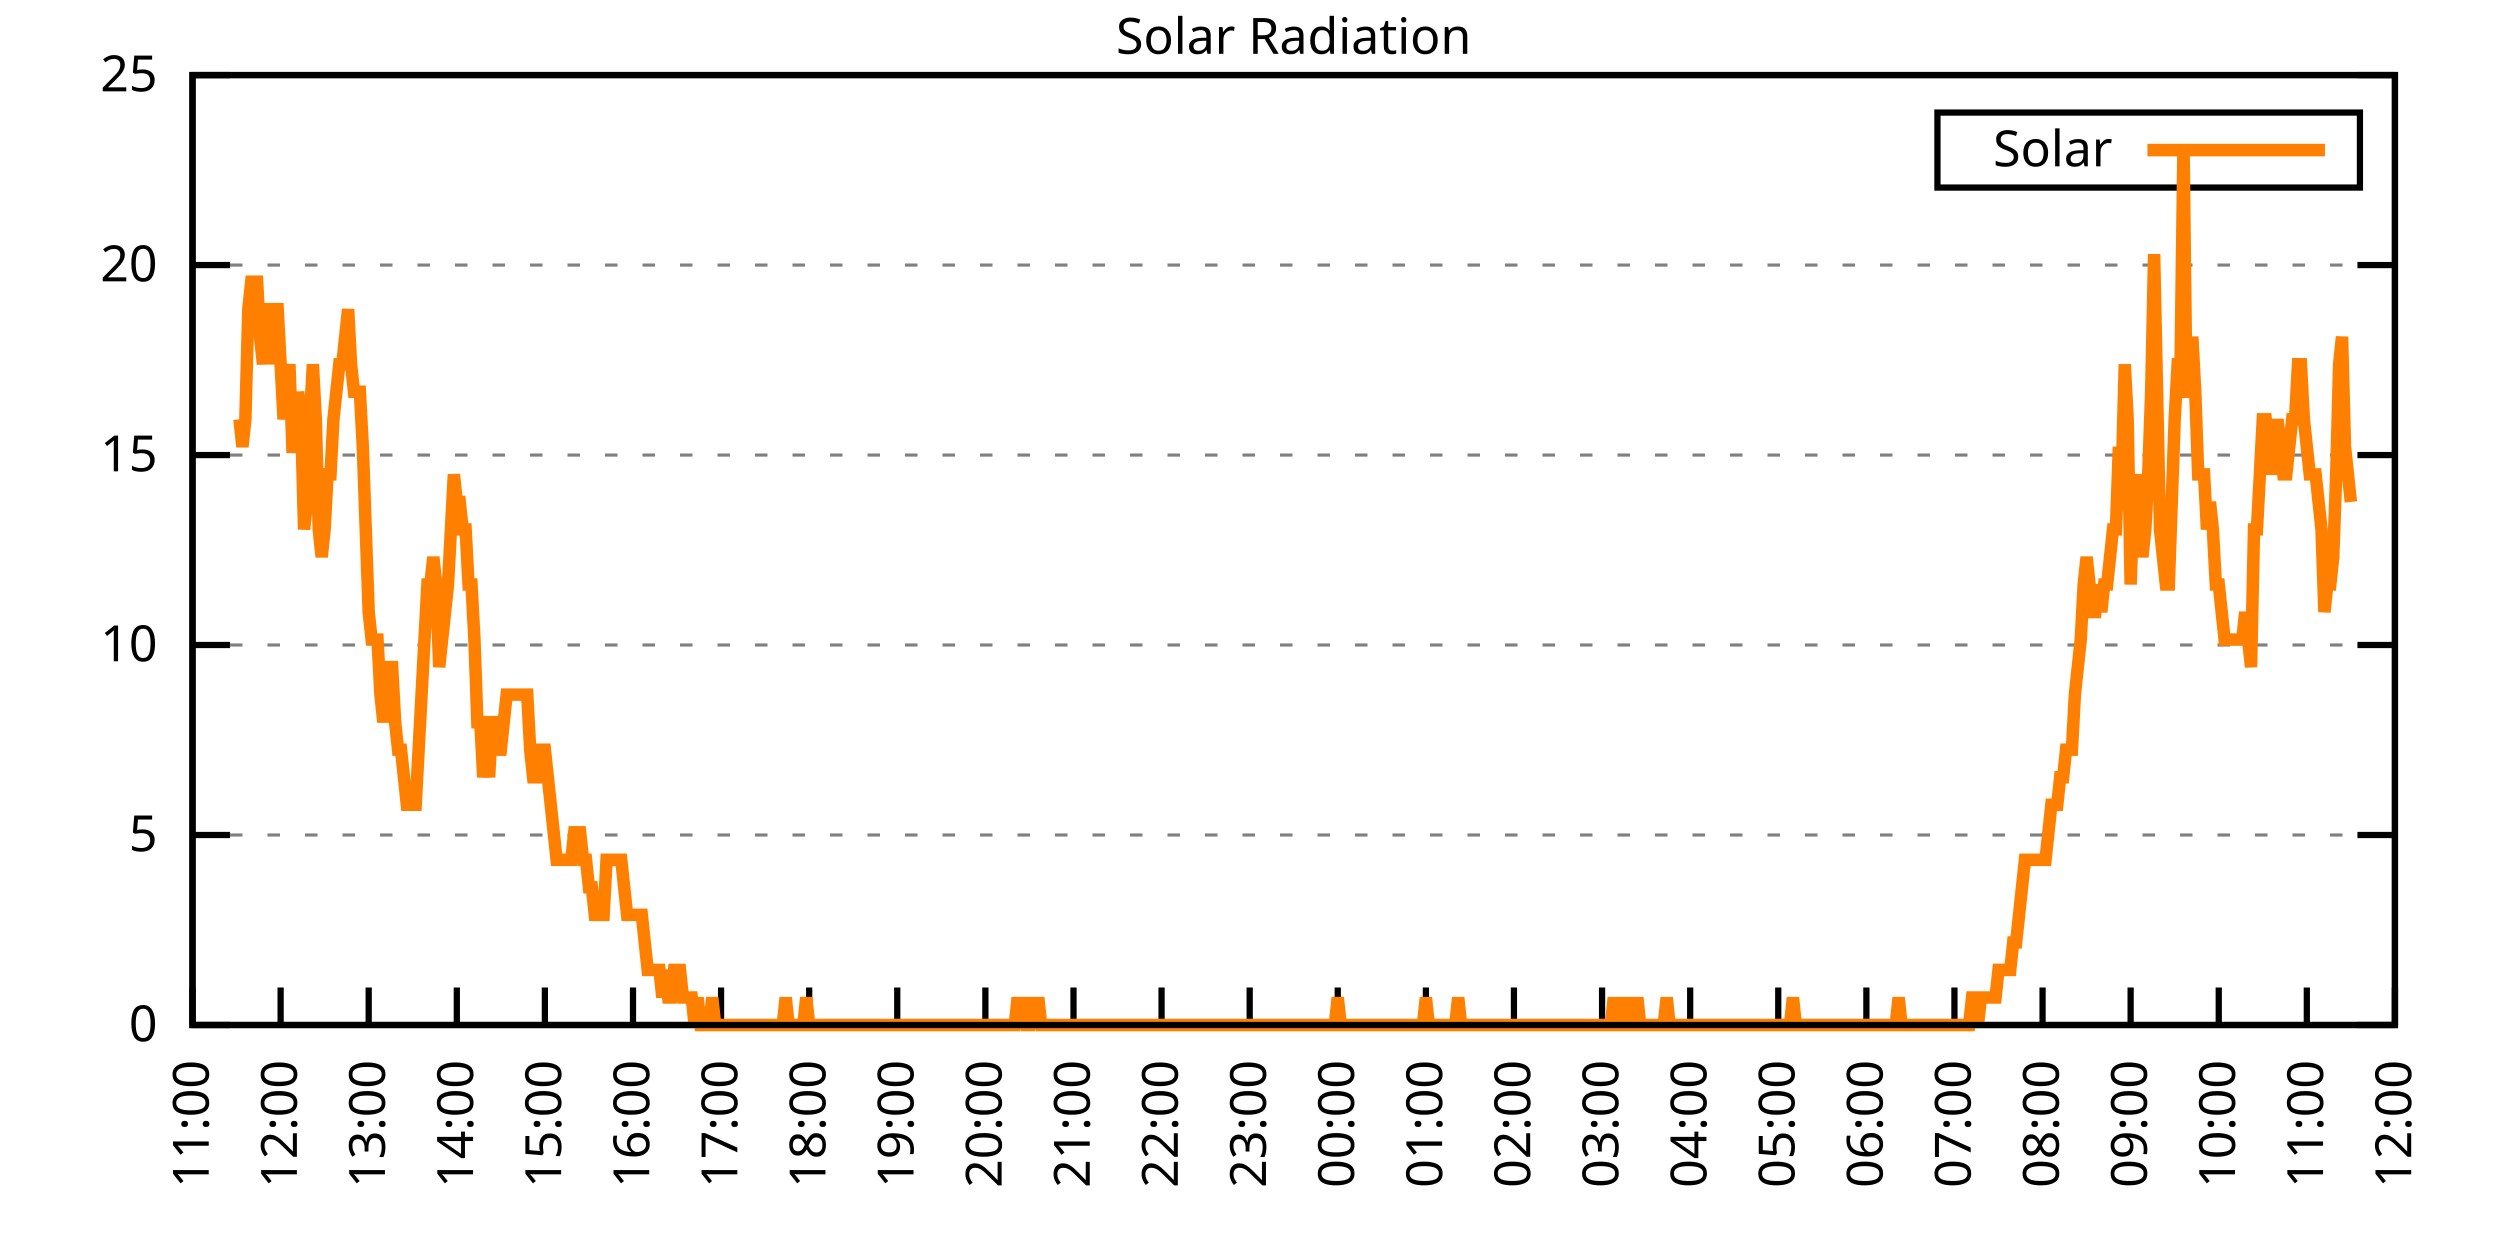
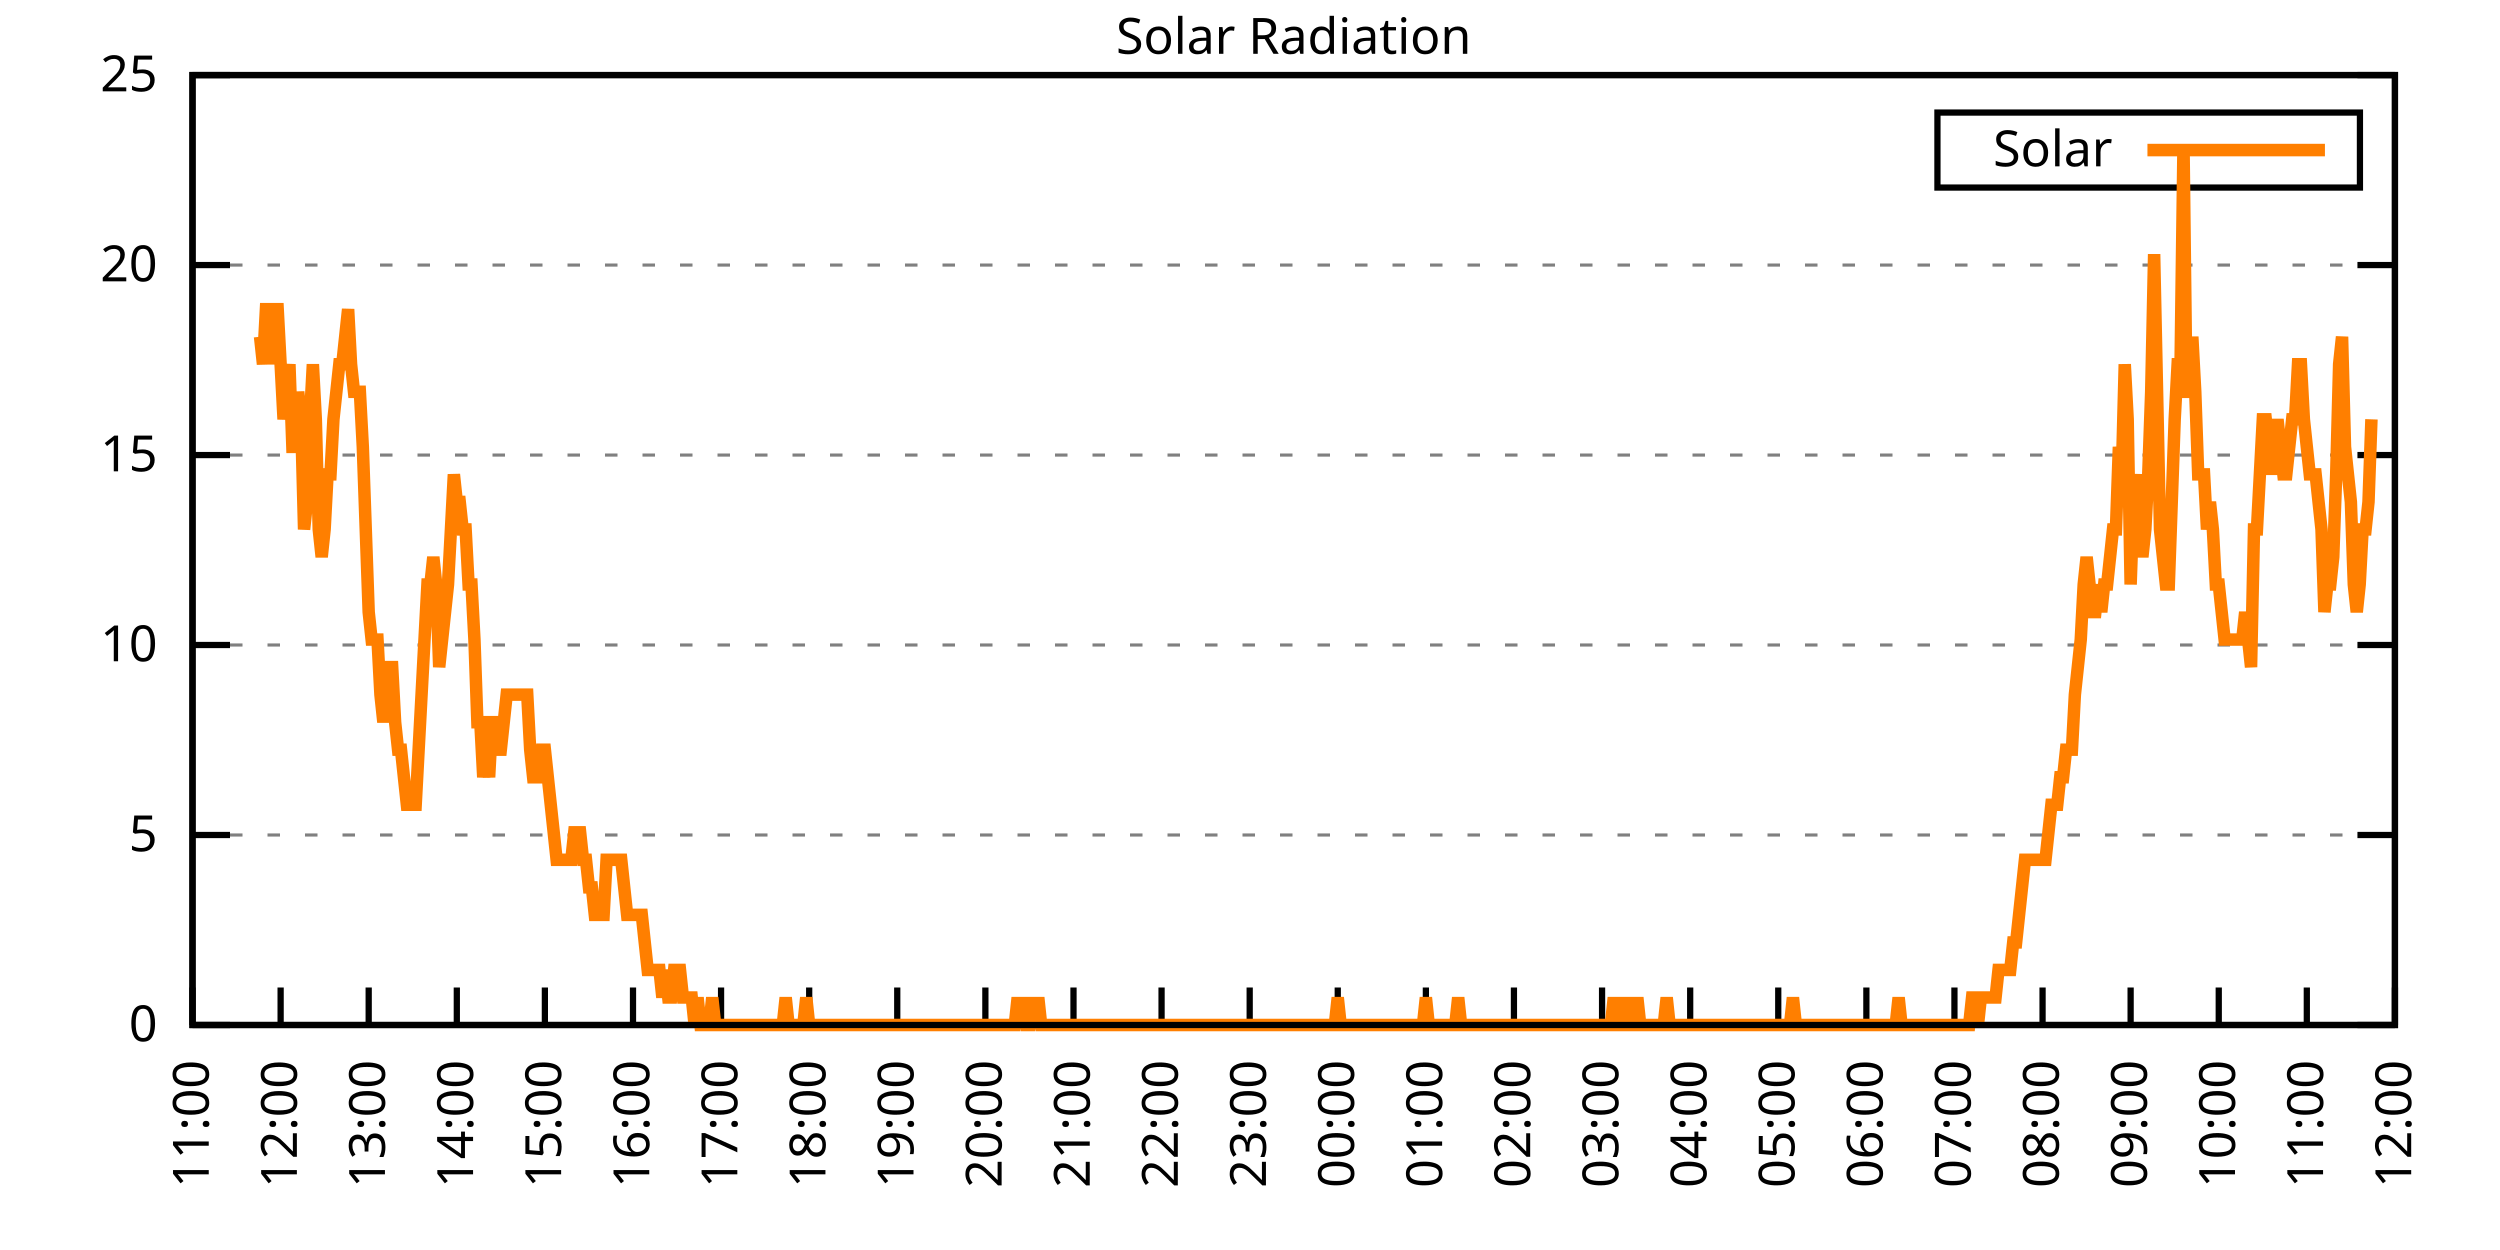
<svg xmlns="http://www.w3.org/2000/svg" xmlns:xlink="http://www.w3.org/1999/xlink" width="400" height="200" viewBox="0 0 400 200">
  <g id="gnuplot_canvas">
    <rect x="0" y="0" width="400" height="200" fill="none" />
    <defs>
      <circle id="gpDot" r="0.5" stroke-width="0.5" stroke="currentColor" />
      <path id="gpPt0" stroke-width="0.333" stroke="currentColor" d="M-1,0 h2 M0,-1 v2" />
      <path id="gpPt1" stroke-width="0.333" stroke="currentColor" d="M-1,-1 L1,1 M1,-1 L-1,1" />
      <path id="gpPt2" stroke-width="0.333" stroke="currentColor" d="M-1,0 L1,0 M0,-1 L0,1 M-1,-1 L1,1 M-1,1 L1,-1" />
      <rect id="gpPt3" stroke-width="0.333" stroke="currentColor" x="-1" y="-1" width="2" height="2" />
      <rect id="gpPt4" stroke-width="0.333" stroke="currentColor" fill="currentColor" x="-1" y="-1" width="2" height="2" />
      <circle id="gpPt5" stroke-width="0.333" stroke="currentColor" cx="0" cy="0" r="1" />
      <use xlink:href="#gpPt5" id="gpPt6" fill="currentColor" stroke="none" />
      <path id="gpPt7" stroke-width="0.333" stroke="currentColor" d="M0,-1.33 L-1.33,0.67 L1.33,0.67 z" />
      <use xlink:href="#gpPt7" id="gpPt8" fill="currentColor" stroke="none" />
      <use xlink:href="#gpPt7" id="gpPt9" stroke="currentColor" transform="rotate(180)" />
      <use xlink:href="#gpPt9" id="gpPt10" fill="currentColor" stroke="none" />
      <use xlink:href="#gpPt3" id="gpPt11" stroke="currentColor" transform="rotate(45)" />
      <use xlink:href="#gpPt11" id="gpPt12" fill="currentColor" stroke="none" />
      <path id="gpPt13" stroke-width="0.333" stroke="currentColor" d="M0,1.330 L1.265,0.411 L0.782,-1.067 L-0.782,-1.076 L-1.265,0.411 z" />
      <use xlink:href="#gpPt13" id="gpPt14" fill="currentColor" stroke="none" />
      <filter id="textbox" filterUnits="objectBoundingBox" x="0" y="0" height="1" width="1">
        <feFlood flood-color="white" flood-opacity="1" result="bgnd" />
        <feComposite in="SourceGraphic" in2="bgnd" operator="atop" />
      </filter>
      <filter id="greybox" filterUnits="objectBoundingBox" x="0" y="0" height="1" width="1">
        <feFlood flood-color="lightgrey" flood-opacity="1" result="grey" />
        <feComposite in="SourceGraphic" in2="grey" operator="atop" />
      </filter>
    </defs>
    <g fill="none" color="white" stroke="currentColor" stroke-width="1.00" stroke-linecap="butt" stroke-linejoin="miter">
</g>
    <g fill="none" color="black" stroke="currentColor" stroke-width="1.00" stroke-linecap="butt" stroke-linejoin="miter">
      <g stroke="none" shape-rendering="crispEdges">
        <polygon fill="rgb(255, 255, 255)" points="30.80,164.00 383.18,164.00 383.18,12.02 30.80,12.02 " />
      </g>
    </g>
    <g fill="none" color="black" stroke="currentColor" stroke-width="1.00" stroke-linecap="butt" stroke-linejoin="miter">
</g>
    <g fill="none" color="black" stroke="black" stroke-width="0.50" stroke-linecap="butt" stroke-linejoin="miter">
</g>
    <g fill="none" color="gray" stroke="currentColor" stroke-width="0.50" stroke-linecap="butt" stroke-linejoin="miter">
      <path stroke="gray" stroke-dasharray="2,4" class="gridline" d="M30.80,164.00 L383.19,164.00  " />
    </g>
    <g fill="none" color="gray" stroke="gray" stroke-width="1.00" stroke-linecap="butt" stroke-linejoin="miter">
</g>
    <g fill="none" color="black" stroke="currentColor" stroke-width="1.00" stroke-linecap="butt" stroke-linejoin="miter">
      <path stroke="black" d="M30.80,164.00 L36.80,164.00 M383.19,164.00 L377.19,164.00  " />
      <g transform="translate(25.20,166.60)" stroke="none" fill="black" font-family="Sans" font-size="8.00" text-anchor="end">
        <text>
          <tspan font-family="Sans"> 0</tspan>
        </text>
      </g>
    </g>
    <g fill="none" color="black" stroke="currentColor" stroke-width="1.00" stroke-linecap="butt" stroke-linejoin="miter">
</g>
    <g fill="none" color="black" stroke="black" stroke-width="0.50" stroke-linecap="butt" stroke-linejoin="miter">
</g>
    <g fill="none" color="gray" stroke="currentColor" stroke-width="0.50" stroke-linecap="butt" stroke-linejoin="miter">
      <path stroke="gray" stroke-dasharray="2,4" class="gridline" d="M30.80,133.60 L383.19,133.60  " />
    </g>
    <g fill="none" color="gray" stroke="gray" stroke-width="1.00" stroke-linecap="butt" stroke-linejoin="miter">
</g>
    <g fill="none" color="black" stroke="currentColor" stroke-width="1.00" stroke-linecap="butt" stroke-linejoin="miter">
      <path stroke="black" d="M30.80,133.60 L36.80,133.60 M383.19,133.60 L377.19,133.60  " />
      <g transform="translate(25.20,136.20)" stroke="none" fill="black" font-family="Sans" font-size="8.00" text-anchor="end">
        <text>
          <tspan font-family="Sans"> 5</tspan>
        </text>
      </g>
    </g>
    <g fill="none" color="black" stroke="currentColor" stroke-width="1.00" stroke-linecap="butt" stroke-linejoin="miter">
</g>
    <g fill="none" color="black" stroke="black" stroke-width="0.50" stroke-linecap="butt" stroke-linejoin="miter">
</g>
    <g fill="none" color="gray" stroke="currentColor" stroke-width="0.50" stroke-linecap="butt" stroke-linejoin="miter">
      <path stroke="gray" stroke-dasharray="2,4" class="gridline" d="M30.80,103.20 L383.19,103.20  " />
    </g>
    <g fill="none" color="gray" stroke="gray" stroke-width="1.00" stroke-linecap="butt" stroke-linejoin="miter">
</g>
    <g fill="none" color="black" stroke="currentColor" stroke-width="1.00" stroke-linecap="butt" stroke-linejoin="miter">
      <path stroke="black" d="M30.80,103.20 L36.80,103.20 M383.19,103.20 L377.19,103.20  " />
      <g transform="translate(25.20,105.80)" stroke="none" fill="black" font-family="Sans" font-size="8.00" text-anchor="end">
        <text>
          <tspan font-family="Sans"> 10</tspan>
        </text>
      </g>
    </g>
    <g fill="none" color="black" stroke="currentColor" stroke-width="1.00" stroke-linecap="butt" stroke-linejoin="miter">
</g>
    <g fill="none" color="black" stroke="black" stroke-width="0.50" stroke-linecap="butt" stroke-linejoin="miter">
</g>
    <g fill="none" color="gray" stroke="currentColor" stroke-width="0.50" stroke-linecap="butt" stroke-linejoin="miter">
      <path stroke="gray" stroke-dasharray="2,4" class="gridline" d="M30.80,72.81 L383.19,72.81  " />
    </g>
    <g fill="none" color="gray" stroke="gray" stroke-width="1.00" stroke-linecap="butt" stroke-linejoin="miter">
</g>
    <g fill="none" color="black" stroke="currentColor" stroke-width="1.00" stroke-linecap="butt" stroke-linejoin="miter">
      <path stroke="black" d="M30.80,72.81 L36.80,72.81 M383.19,72.81 L377.19,72.81  " />
      <g transform="translate(25.20,75.41)" stroke="none" fill="black" font-family="Sans" font-size="8.00" text-anchor="end">
        <text>
          <tspan font-family="Sans"> 15</tspan>
        </text>
      </g>
    </g>
    <g fill="none" color="black" stroke="currentColor" stroke-width="1.00" stroke-linecap="butt" stroke-linejoin="miter">
</g>
    <g fill="none" color="black" stroke="black" stroke-width="0.50" stroke-linecap="butt" stroke-linejoin="miter">
</g>
    <g fill="none" color="gray" stroke="currentColor" stroke-width="0.50" stroke-linecap="butt" stroke-linejoin="miter">
      <path stroke="gray" stroke-dasharray="2,4" class="gridline" d="M30.80,42.41 L383.19,42.41  " />
    </g>
    <g fill="none" color="gray" stroke="gray" stroke-width="1.00" stroke-linecap="butt" stroke-linejoin="miter">
</g>
    <g fill="none" color="black" stroke="currentColor" stroke-width="1.00" stroke-linecap="butt" stroke-linejoin="miter">
      <path stroke="black" d="M30.80,42.41 L36.80,42.41 M383.19,42.41 L377.19,42.41  " />
      <g transform="translate(25.20,45.01)" stroke="none" fill="black" font-family="Sans" font-size="8.00" text-anchor="end">
        <text>
          <tspan font-family="Sans"> 20</tspan>
        </text>
      </g>
    </g>
    <g fill="none" color="black" stroke="currentColor" stroke-width="1.00" stroke-linecap="butt" stroke-linejoin="miter">
</g>
    <g fill="none" color="black" stroke="black" stroke-width="0.50" stroke-linecap="butt" stroke-linejoin="miter">
</g>
    <g fill="none" color="gray" stroke="currentColor" stroke-width="0.50" stroke-linecap="butt" stroke-linejoin="miter">
      <path stroke="gray" stroke-dasharray="2,4" class="gridline" d="M30.80,12.01 L383.19,12.01  " />
    </g>
    <g fill="none" color="gray" stroke="gray" stroke-width="1.00" stroke-linecap="butt" stroke-linejoin="miter">
</g>
    <g fill="none" color="black" stroke="currentColor" stroke-width="1.00" stroke-linecap="butt" stroke-linejoin="miter">
      <path stroke="black" d="M30.80,12.01 L36.80,12.01 M383.19,12.01 L377.19,12.01  " />
      <g transform="translate(25.20,14.61)" stroke="none" fill="black" font-family="Sans" font-size="8.00" text-anchor="end">
        <text>
          <tspan font-family="Sans"> 25</tspan>
        </text>
      </g>
    </g>
    <g fill="none" color="black" stroke="currentColor" stroke-width="1.00" stroke-linecap="butt" stroke-linejoin="miter">
      <path stroke="black" d="M30.80,164.00 L30.80,158.00  " />
      <g transform="translate(33.40,169.60) rotate(270.00)" stroke="none" fill="black" font-family="Sans" font-size="8.00" text-anchor="end">
        <text>
          <tspan font-family="Sans">11:00</tspan>
        </text>
      </g>
    </g>
    <g fill="none" color="black" stroke="currentColor" stroke-width="1.00" stroke-linecap="butt" stroke-linejoin="miter">
      <path stroke="black" d="M44.90,164.00 L44.90,158.00  " />
      <g transform="translate(47.50,169.60) rotate(270.00)" stroke="none" fill="black" font-family="Sans" font-size="8.00" text-anchor="end">
        <text>
          <tspan font-family="Sans">12:00</tspan>
        </text>
      </g>
    </g>
    <g fill="none" color="black" stroke="currentColor" stroke-width="1.00" stroke-linecap="butt" stroke-linejoin="miter">
      <path stroke="black" d="M58.99,164.00 L58.99,158.00  " />
      <g transform="translate(61.59,169.60) rotate(270.00)" stroke="none" fill="black" font-family="Sans" font-size="8.00" text-anchor="end">
        <text>
          <tspan font-family="Sans">13:00</tspan>
        </text>
      </g>
    </g>
    <g fill="none" color="black" stroke="currentColor" stroke-width="1.00" stroke-linecap="butt" stroke-linejoin="miter">
      <path stroke="black" d="M73.09,164.00 L73.09,158.00  " />
      <g transform="translate(75.69,169.60) rotate(270.00)" stroke="none" fill="black" font-family="Sans" font-size="8.00" text-anchor="end">
        <text>
          <tspan font-family="Sans">14:00</tspan>
        </text>
      </g>
    </g>
    <g fill="none" color="black" stroke="currentColor" stroke-width="1.00" stroke-linecap="butt" stroke-linejoin="miter">
      <path stroke="black" d="M87.18,164.00 L87.18,158.00  " />
      <g transform="translate(89.78,169.60) rotate(270.00)" stroke="none" fill="black" font-family="Sans" font-size="8.00" text-anchor="end">
        <text>
          <tspan font-family="Sans">15:00</tspan>
        </text>
      </g>
    </g>
    <g fill="none" color="black" stroke="currentColor" stroke-width="1.00" stroke-linecap="butt" stroke-linejoin="miter">
      <path stroke="black" d="M101.28,164.00 L101.28,158.00  " />
      <g transform="translate(103.88,169.60) rotate(270.00)" stroke="none" fill="black" font-family="Sans" font-size="8.00" text-anchor="end">
        <text>
          <tspan font-family="Sans">16:00</tspan>
        </text>
      </g>
    </g>
    <g fill="none" color="black" stroke="currentColor" stroke-width="1.00" stroke-linecap="butt" stroke-linejoin="miter">
      <path stroke="black" d="M115.37,164.00 L115.37,158.00  " />
      <g transform="translate(117.97,169.60) rotate(270.00)" stroke="none" fill="black" font-family="Sans" font-size="8.00" text-anchor="end">
        <text>
          <tspan font-family="Sans">17:00</tspan>
        </text>
      </g>
    </g>
    <g fill="none" color="black" stroke="currentColor" stroke-width="1.00" stroke-linecap="butt" stroke-linejoin="miter">
      <path stroke="black" d="M129.47,164.00 L129.47,158.00  " />
      <g transform="translate(132.07,169.60) rotate(270.00)" stroke="none" fill="black" font-family="Sans" font-size="8.00" text-anchor="end">
        <text>
          <tspan font-family="Sans">18:00</tspan>
        </text>
      </g>
    </g>
    <g fill="none" color="black" stroke="currentColor" stroke-width="1.00" stroke-linecap="butt" stroke-linejoin="miter">
      <path stroke="black" d="M143.56,164.00 L143.56,158.00  " />
      <g transform="translate(146.16,169.60) rotate(270.00)" stroke="none" fill="black" font-family="Sans" font-size="8.00" text-anchor="end">
        <text>
          <tspan font-family="Sans">19:00</tspan>
        </text>
      </g>
    </g>
    <g fill="none" color="black" stroke="currentColor" stroke-width="1.00" stroke-linecap="butt" stroke-linejoin="miter">
      <path stroke="black" d="M157.66,164.00 L157.66,158.00  " />
      <g transform="translate(160.26,169.60) rotate(270.00)" stroke="none" fill="black" font-family="Sans" font-size="8.00" text-anchor="end">
        <text>
          <tspan font-family="Sans">20:00</tspan>
        </text>
      </g>
    </g>
    <g fill="none" color="black" stroke="currentColor" stroke-width="1.00" stroke-linecap="butt" stroke-linejoin="miter">
      <path stroke="black" d="M171.76,164.00 L171.76,158.00  " />
      <g transform="translate(174.36,169.60) rotate(270.00)" stroke="none" fill="black" font-family="Sans" font-size="8.00" text-anchor="end">
        <text>
          <tspan font-family="Sans">21:00</tspan>
        </text>
      </g>
    </g>
    <g fill="none" color="black" stroke="currentColor" stroke-width="1.00" stroke-linecap="butt" stroke-linejoin="miter">
      <path stroke="black" d="M185.85,164.00 L185.85,158.00  " />
      <g transform="translate(188.45,169.60) rotate(270.00)" stroke="none" fill="black" font-family="Sans" font-size="8.00" text-anchor="end">
        <text>
          <tspan font-family="Sans">22:00</tspan>
        </text>
      </g>
    </g>
    <g fill="none" color="black" stroke="currentColor" stroke-width="1.00" stroke-linecap="butt" stroke-linejoin="miter">
      <path stroke="black" d="M199.95,164.00 L199.95,158.00  " />
      <g transform="translate(202.55,169.60) rotate(270.00)" stroke="none" fill="black" font-family="Sans" font-size="8.00" text-anchor="end">
        <text>
          <tspan font-family="Sans">23:00</tspan>
        </text>
      </g>
    </g>
    <g fill="none" color="black" stroke="currentColor" stroke-width="1.00" stroke-linecap="butt" stroke-linejoin="miter">
      <path stroke="black" d="M214.04,164.00 L214.04,158.00  " />
      <g transform="translate(216.64,169.60) rotate(270.00)" stroke="none" fill="black" font-family="Sans" font-size="8.00" text-anchor="end">
        <text>
          <tspan font-family="Sans">00:00</tspan>
        </text>
      </g>
    </g>
    <g fill="none" color="black" stroke="currentColor" stroke-width="1.00" stroke-linecap="butt" stroke-linejoin="miter">
      <path stroke="black" d="M228.14,164.00 L228.14,158.00  " />
      <g transform="translate(230.74,169.60) rotate(270.00)" stroke="none" fill="black" font-family="Sans" font-size="8.00" text-anchor="end">
        <text>
          <tspan font-family="Sans">01:00</tspan>
        </text>
      </g>
    </g>
    <g fill="none" color="black" stroke="currentColor" stroke-width="1.00" stroke-linecap="butt" stroke-linejoin="miter">
      <path stroke="black" d="M242.23,164.00 L242.23,158.00  " />
      <g transform="translate(244.83,169.60) rotate(270.00)" stroke="none" fill="black" font-family="Sans" font-size="8.00" text-anchor="end">
        <text>
          <tspan font-family="Sans">02:00</tspan>
        </text>
      </g>
    </g>
    <g fill="none" color="black" stroke="currentColor" stroke-width="1.00" stroke-linecap="butt" stroke-linejoin="miter">
      <path stroke="black" d="M256.33,164.00 L256.33,158.00  " />
      <g transform="translate(258.93,169.60) rotate(270.00)" stroke="none" fill="black" font-family="Sans" font-size="8.00" text-anchor="end">
        <text>
          <tspan font-family="Sans">03:00</tspan>
        </text>
      </g>
    </g>
    <g fill="none" color="black" stroke="currentColor" stroke-width="1.00" stroke-linecap="butt" stroke-linejoin="miter">
      <path stroke="black" d="M270.43,164.00 L270.43,158.00  " />
      <g transform="translate(273.03,169.60) rotate(270.00)" stroke="none" fill="black" font-family="Sans" font-size="8.00" text-anchor="end">
        <text>
          <tspan font-family="Sans">04:00</tspan>
        </text>
      </g>
    </g>
    <g fill="none" color="black" stroke="currentColor" stroke-width="1.00" stroke-linecap="butt" stroke-linejoin="miter">
      <path stroke="black" d="M284.52,164.00 L284.52,158.00  " />
      <g transform="translate(287.12,169.60) rotate(270.00)" stroke="none" fill="black" font-family="Sans" font-size="8.00" text-anchor="end">
        <text>
          <tspan font-family="Sans">05:00</tspan>
        </text>
      </g>
    </g>
    <g fill="none" color="black" stroke="currentColor" stroke-width="1.00" stroke-linecap="butt" stroke-linejoin="miter">
      <path stroke="black" d="M298.62,164.00 L298.62,158.00  " />
      <g transform="translate(301.22,169.60) rotate(270.00)" stroke="none" fill="black" font-family="Sans" font-size="8.00" text-anchor="end">
        <text>
          <tspan font-family="Sans">06:00</tspan>
        </text>
      </g>
    </g>
    <g fill="none" color="black" stroke="currentColor" stroke-width="1.00" stroke-linecap="butt" stroke-linejoin="miter">
      <path stroke="black" d="M312.71,164.00 L312.71,158.00  " />
      <g transform="translate(315.31,169.60) rotate(270.00)" stroke="none" fill="black" font-family="Sans" font-size="8.00" text-anchor="end">
        <text>
          <tspan font-family="Sans">07:00</tspan>
        </text>
      </g>
    </g>
    <g fill="none" color="black" stroke="currentColor" stroke-width="1.00" stroke-linecap="butt" stroke-linejoin="miter">
      <path stroke="black" d="M326.81,164.00 L326.81,158.00  " />
      <g transform="translate(329.41,169.60) rotate(270.00)" stroke="none" fill="black" font-family="Sans" font-size="8.00" text-anchor="end">
        <text>
          <tspan font-family="Sans">08:00</tspan>
        </text>
      </g>
    </g>
    <g fill="none" color="black" stroke="currentColor" stroke-width="1.00" stroke-linecap="butt" stroke-linejoin="miter">
      <path stroke="black" d="M340.90,164.00 L340.90,158.00  " />
      <g transform="translate(343.50,169.60) rotate(270.00)" stroke="none" fill="black" font-family="Sans" font-size="8.00" text-anchor="end">
        <text>
          <tspan font-family="Sans">09:00</tspan>
        </text>
      </g>
    </g>
    <g fill="none" color="black" stroke="currentColor" stroke-width="1.00" stroke-linecap="butt" stroke-linejoin="miter">
      <path stroke="black" d="M355.00,164.00 L355.00,158.00  " />
      <g transform="translate(357.60,169.60) rotate(270.00)" stroke="none" fill="black" font-family="Sans" font-size="8.00" text-anchor="end">
        <text>
          <tspan font-family="Sans">10:00</tspan>
        </text>
      </g>
    </g>
    <g fill="none" color="black" stroke="currentColor" stroke-width="1.00" stroke-linecap="butt" stroke-linejoin="miter">
      <path stroke="black" d="M369.09,164.00 L369.09,158.00  " />
      <g transform="translate(371.69,169.60) rotate(270.00)" stroke="none" fill="black" font-family="Sans" font-size="8.00" text-anchor="end">
        <text>
          <tspan font-family="Sans">11:00</tspan>
        </text>
      </g>
    </g>
    <g fill="none" color="black" stroke="currentColor" stroke-width="1.00" stroke-linecap="butt" stroke-linejoin="miter">
      <path stroke="black" d="M383.19,164.00 L383.19,158.00  " />
      <g transform="translate(385.79,169.60) rotate(270.00)" stroke="none" fill="black" font-family="Sans" font-size="8.00" text-anchor="end">
        <text>
          <tspan font-family="Sans">12:00</tspan>
        </text>
      </g>
    </g>
    <g fill="none" color="black" stroke="currentColor" stroke-width="1.00" stroke-linecap="butt" stroke-linejoin="miter">
</g>
    <g fill="none" color="black" stroke="currentColor" stroke-width="1.00" stroke-linecap="butt" stroke-linejoin="miter">
      <path stroke="black" d="M30.80,12.01 L30.80,164.00 L383.19,164.00 L383.19,12.01 L30.80,12.01 Z  " />
    </g>
    <g fill="none" color="black" stroke="currentColor" stroke-width="1.00" stroke-linecap="butt" stroke-linejoin="miter">
</g>
    <g fill="none" color="black" stroke="currentColor" stroke-width="1.00" stroke-linecap="butt" stroke-linejoin="miter">
      <path stroke="black" d="M309.99,30.01 L309.99,18.01 L377.59,18.01 L377.59,30.01 L309.99,30.01 Z  " />
    </g>
    <g id="Solar_Radiation_plot_1">
      <g fill="none" color="white" stroke="black" stroke-width="2.00" stroke-linecap="butt" stroke-linejoin="miter">
</g>
      <g fill="none" color="black" stroke="currentColor" stroke-width="2.00" stroke-linecap="butt" stroke-linejoin="miter">
        <g transform="translate(337.99,26.61)" stroke="none" fill="black" font-family="Sans" font-size="8.00" text-anchor="end">
          <text>
            <tspan font-family="Sans">Solar</tspan>
          </text>
        </g>
      </g>
      <g fill="none" color="black" stroke="currentColor" stroke-width="2.00" stroke-linecap="butt" stroke-linejoin="miter">
-         <path stroke="rgb(255, 127,   0)" d="M343.59,24.01 L371.99,24.01 M38.32,67.09 L38.79,71.50 L39.26,67.09 L39.73,49.47 L40.20,45.07 L40.67,45.07   L41.14,45.07 L41.61,53.88 L42.08,58.28 L42.55,49.47 L43.02,49.47 L43.49,58.28 L43.96,49.47 L44.43,49.47   L44.90,58.28 L45.37,67.09 L45.84,62.69 L46.31,58.28 L46.78,71.50 L47.24,71.50 L47.71,62.69 L48.18,67.09   L48.65,84.71 L49.12,80.31 L49.59,67.09 L50.06,58.28 L50.53,67.09 L51.00,84.71 L51.47,89.12 L51.94,84.71   L52.41,75.90 L52.88,75.90 L53.35,67.09 L53.82,62.69 L54.29,58.28 L54.76,58.28 L55.23,53.88 L55.70,49.47   L56.17,58.28 L56.64,62.69 L57.11,62.69 L57.58,62.69 L58.05,71.50 L58.52,84.71 L58.99,97.93 L59.46,102.33   L59.93,102.33 L60.40,102.33 L60.87,111.14 L61.34,115.55 L61.81,111.14 L62.28,106.74 L62.75,106.74 L63.22,115.55   L63.69,119.95 L64.16,119.95 L64.63,124.36 L65.10,128.76 L65.57,128.76 L66.04,128.76 L66.51,128.76 L66.98,119.95   L67.45,111.14 L67.92,102.33 L68.39,93.52 L68.86,93.52 L69.33,89.12 L69.80,93.52 L70.27,106.74 L70.74,102.33   L71.21,97.93 L71.68,93.52 L72.15,84.71 L72.62,75.90 L73.09,80.31 L73.56,80.31 L74.03,84.71 L74.50,84.71   L74.97,93.52 L75.44,93.52 L75.91,102.33 L76.38,115.55 L76.85,115.55 L77.32,124.36 L77.79,119.95 L78.26,124.36   L78.73,115.55 L79.19,115.55 L79.66,119.95 L80.13,119.95 L80.60,115.55 L81.07,111.14 L81.54,111.14 L82.01,111.14   L82.48,111.14 L82.95,111.14 L83.42,111.14 L83.89,111.14 L84.36,111.14 L84.83,119.95 L85.30,124.36 L85.77,124.36   L86.24,124.36 L86.71,119.95 L87.18,119.95 L87.65,124.36 L88.12,128.76 L88.59,133.17 L89.06,137.57 L89.53,137.57   L90.00,137.57 L90.47,137.57 L90.94,137.57 L91.41,137.57 L91.88,133.17 L92.35,133.17 L92.82,133.17 L93.29,137.57   L93.76,137.57 L94.23,141.98 L94.70,141.98 L95.17,146.38 L95.64,146.38 L96.11,146.38 L96.58,146.38 L97.05,137.57   L97.52,137.57 L97.99,137.57 L98.46,137.57 L98.93,137.57 L99.40,137.57 L99.87,141.98 L100.34,146.38 L100.81,146.38   L101.28,146.38 L101.75,146.38 L102.22,146.38 L102.69,146.38 L103.16,150.79 L103.63,155.19 L104.10,155.19 L104.57,155.19   L105.04,155.19 L105.51,155.19 L105.98,159.60 L106.45,155.19 L106.92,159.60 L107.39,159.60 L107.86,155.19 L108.33,155.19   L108.80,155.19 L109.27,159.60 L109.74,159.60 L110.21,159.60 L110.68,159.60 L111.14,164.00 L111.61,159.60 L112.08,164.00   L112.55,164.00 L113.02,164.00 L113.49,164.00 L113.96,159.60 L114.43,164.00 L114.90,164.00 L115.37,164.00 L115.84,164.00   L116.31,164.00 L116.78,164.00 L117.25,164.00 L117.72,164.00 L118.19,164.00 L118.66,164.00 L119.13,164.00 L119.60,164.00   L120.07,164.00 L120.54,164.00 L121.01,164.00 L121.48,164.00 L121.95,164.00 L122.42,164.00 L122.89,164.00 L123.36,164.00   L123.83,164.00 L124.30,164.00 L124.77,164.00 L125.24,164.00 L125.71,159.60 L126.18,164.00 L126.65,164.00 L127.12,164.00   L127.59,164.00 L128.06,164.00 L128.53,164.00 L129.00,159.60 L129.47,164.00 L129.94,164.00 L130.41,164.00 L130.88,164.00   L131.35,164.00 L131.82,164.00 L132.29,164.00 L132.76,164.00 L133.23,164.00 L133.70,164.00 L134.17,164.00 L134.64,164.00   L135.11,164.00 L135.58,164.00 L136.05,164.00 L136.52,164.00 L136.99,164.00 L137.46,164.00 L137.93,164.00 L138.40,164.00   L138.87,164.00 L139.34,164.00 L139.81,164.00 L140.28,164.00 L140.75,164.00 L141.22,164.00 L141.69,164.00 L142.16,164.00   L142.63,164.00 L143.09,164.00 L143.56,164.00 L144.03,164.00 L144.50,164.00 L144.97,164.00 L145.44,164.00 L145.91,164.00   L146.38,164.00 L146.85,164.00 L147.32,164.00 L147.79,164.00 L148.26,164.00 L148.73,164.00 L149.20,164.00 L149.67,164.00   L150.14,164.00 L150.61,164.00 L151.08,164.00 L151.55,164.00 L152.02,164.00 L152.49,164.00 L152.96,164.00 L153.43,164.00   L153.90,164.00 L154.37,164.00 L154.84,164.00 L155.31,164.00 L155.78,164.00 L156.25,164.00 L156.72,164.00 L157.19,164.00   L157.66,164.00 L158.13,164.00 L158.60,164.00 L159.07,164.00 L159.54,164.00 L160.01,164.00 L160.48,164.00 L160.95,164.00   L161.42,164.00 L161.89,164.00 L162.36,164.00 L162.83,159.60 L163.30,164.00 L163.77,159.60 L164.24,164.00 L164.71,164.00   L165.18,159.60 L165.65,164.00 L166.12,159.60 L166.59,164.00 L167.06,164.00 L167.53,164.00 L168.00,164.00 L168.47,164.00   L168.94,164.00 L169.41,164.00 L169.88,164.00 L170.35,164.00 L170.82,164.00 L171.29,164.00 L171.76,164.00 L172.23,164.00   L172.70,164.00 L173.17,164.00 L173.64,164.00 L174.11,164.00 L174.58,164.00 L175.04,164.00 L175.51,164.00 L175.98,164.00   L176.45,164.00 L176.92,164.00 L177.39,164.00 L177.86,164.00 L178.33,164.00 L178.80,164.00 L179.27,164.00 L179.74,164.00   L180.21,164.00 L180.68,164.00 L181.15,164.00 L181.62,164.00 L182.09,164.00 L182.56,164.00 L183.03,164.00 L183.50,164.00   L183.97,164.00 L184.44,164.00 L184.91,164.00 L185.38,164.00 L185.85,164.00 L186.32,164.00 L186.79,164.00 L187.26,164.00   L187.73,164.00 L188.20,164.00 L188.67,164.00 L189.14,164.00 L189.61,164.00 L190.08,164.00 L190.55,164.00 L191.02,164.00   L191.49,164.00 L191.96,164.00 L192.43,164.00 L192.90,164.00 L193.37,164.00 L193.84,164.00 L194.31,164.00 L194.78,164.00   L195.25,164.00 L195.72,164.00 L196.19,164.00 L196.66,164.00 L197.13,164.00 L197.60,164.00 L198.07,164.00 L198.54,164.00   L199.01,164.00 L199.48,164.00 L199.95,164.00 L200.42,164.00 L200.89,164.00 L201.36,164.00 L201.83,164.00 L202.30,164.00   L202.77,164.00 L203.24,164.00 L203.71,164.00 L204.18,164.00 L204.65,164.00 L205.12,164.00 L205.59,164.00 L206.06,164.00   L206.53,164.00 L207.00,164.00 L207.46,164.00 L207.93,164.00 L208.40,164.00 L208.87,164.00 L209.34,164.00 L209.81,164.00   L210.28,164.00 L210.75,164.00 L211.22,164.00 L211.69,164.00 L212.16,164.00 L212.63,164.00 L213.10,164.00 L213.57,164.00   L214.04,159.60 L214.51,164.00 L214.98,164.00 L215.45,164.00 L215.92,164.00 L216.39,164.00 L216.86,164.00 L217.33,164.00   L217.80,164.00 L218.27,164.00 L218.74,164.00 L219.21,164.00 L219.68,164.00 L220.15,164.00 L220.62,164.00 L221.09,164.00   L221.56,164.00 L222.03,164.00 L222.50,164.00 L222.97,164.00 L223.44,164.00 L223.91,164.00 L224.38,164.00 L224.85,164.00   L225.32,164.00 L225.79,164.00 L226.26,164.00 L226.73,164.00 L227.20,164.00 L227.67,164.00 L228.14,159.60 L228.61,164.00   L229.08,164.00 L229.55,164.00 L230.02,164.00 L230.49,164.00 L230.96,164.00 L231.43,164.00 L231.90,164.00 L232.37,164.00   L232.84,164.00 L233.31,159.60 L233.78,164.00 L234.25,164.00 L234.72,164.00 L235.19,164.00 L235.66,164.00 L236.13,164.00   L236.60,164.00 L237.07,164.00 L237.54,164.00 L238.01,164.00 L238.48,164.00 L238.95,164.00 L239.41,164.00 L239.88,164.00   L240.35,164.00 L240.82,164.00 L241.29,164.00 L241.76,164.00 L242.23,164.00 L242.70,164.00 L243.17,164.00 L243.64,164.00   L244.11,164.00 L244.58,164.00 L245.05,164.00 L245.52,164.00 L245.99,164.00 L246.46,164.00 L246.93,164.00 L247.40,164.00   L247.87,164.00 L248.34,164.00 L248.81,164.00 L249.28,164.00 L249.75,164.00 L250.22,164.00 L250.69,164.00 L251.16,164.00   L251.63,164.00 L252.10,164.00 L252.57,164.00 L253.04,164.00 L253.51,164.00 L253.98,164.00 L254.45,164.00 L254.92,164.00   L255.39,164.00 L255.86,164.00 L256.33,164.00 L256.80,164.00 L257.27,164.00 L257.74,164.00 L258.21,159.60 L258.68,164.00   L259.15,164.00 L259.62,164.00 L260.09,159.60 L260.56,164.00 L261.03,164.00 L261.50,164.00 L261.97,159.60 L262.44,164.00   L262.91,164.00 L263.38,164.00 L263.85,164.00 L264.32,164.00 L264.79,164.00 L265.26,164.00 L265.73,164.00 L266.20,164.00   L266.67,159.60 L267.14,164.00 L267.61,164.00 L268.08,164.00 L268.55,164.00 L269.02,164.00 L269.49,164.00 L269.96,164.00   L270.43,164.00 L270.90,164.00 L271.36,164.00 L271.83,164.00 L272.30,164.00 L272.77,164.00 L273.24,164.00 L273.71,164.00   L274.18,164.00 L274.65,164.00 L275.12,164.00 L275.59,164.00 L276.06,164.00 L276.53,164.00 L277.00,164.00 L277.47,164.00   L277.94,164.00 L278.41,164.00 L278.88,164.00 L279.35,164.00 L279.82,164.00 L280.29,164.00 L280.76,164.00 L281.23,164.00   L281.70,164.00 L282.17,164.00 L282.64,164.00 L283.11,164.00 L283.58,164.00 L284.05,164.00 L284.52,164.00 L284.99,164.00   L285.46,164.00 L285.93,164.00 L286.40,164.00 L286.87,159.60 L287.34,164.00 L287.81,164.00 L288.28,164.00 L288.75,164.00   L289.22,164.00 L289.69,164.00 L290.16,164.00 L290.63,164.00 L291.10,164.00 L291.57,164.00 L292.04,164.00 L292.51,164.00   L292.98,164.00 L293.45,164.00 L293.92,164.00 L294.39,164.00 L294.86,164.00 L295.33,164.00 L295.80,164.00 L296.27,164.00   L296.74,164.00 L297.21,164.00 L297.68,164.00 L298.15,164.00 L298.62,164.00 L299.09,164.00 L299.56,164.00 L300.03,164.00   L300.50,164.00 L300.97,164.00 L301.44,164.00 L301.91,164.00 L302.38,164.00 L302.85,164.00 L303.31,164.00 L303.78,159.60   L304.25,164.00 L304.72,164.00 L305.19,164.00 L305.66,164.00 L306.13,164.00 L306.60,164.00 L307.07,164.00 L307.54,164.00   L308.01,164.00 L308.48,164.00 L308.95,164.00 L309.42,164.00 L309.89,164.00 L310.36,164.00 L310.83,164.00 L311.30,164.00   L311.77,164.00 L312.24,164.00 L312.71,164.00 L313.18,164.00 L313.65,164.00 L314.12,164.00 L314.59,164.00 L315.06,164.00   L315.53,159.60 L316.00,159.60 L316.47,164.00 L316.94,159.60 L317.41,159.60 L317.88,159.60 L318.35,159.60 L318.82,159.60   L319.29,159.60 L319.76,155.19 L320.23,155.19 L320.70,155.19 L321.17,155.19 L321.64,155.19 L322.11,150.79 L322.58,150.79   L323.05,146.38 L323.52,141.98 L323.99,137.57 L324.46,137.57 L324.93,137.57 L325.40,137.57 L325.87,137.57 L326.34,137.57   L326.81,137.57 L327.28,137.57 L327.75,133.17 L328.22,128.76 L328.69,128.76 L329.16,128.76 L329.63,124.36 L330.10,124.36   L330.57,119.95 L331.04,119.95 L331.51,119.95 L331.98,111.14 L332.45,106.74 L332.92,102.33 L333.39,93.52 L333.86,89.12   L334.33,93.52 L334.80,97.93 L335.26,97.93 L335.73,93.52 L336.20,97.93 L336.67,93.52 L337.14,93.52 L337.61,89.12   L338.08,84.71 L338.55,84.71 L339.02,71.50 L339.49,75.90 L339.96,58.28 L340.43,67.09 L340.90,93.52 L341.37,80.31   L341.84,75.90 L342.31,84.71 L342.78,89.12 L343.25,84.71 L343.72,75.90 L344.19,62.69 L344.66,40.66 L345.13,62.69   L345.60,84.71 L346.07,89.12 L346.54,93.52 L347.01,93.52 L347.48,80.31 L347.95,67.09 L348.42,58.28 L348.89,58.28   L349.36,23.04 L349.83,62.69 L350.30,62.69 L350.77,53.88 L351.24,62.69 L351.71,75.90 L352.18,75.90 L352.65,75.90   L353.12,84.71 L353.59,80.31 L354.06,84.71 L354.53,93.52 L355.00,93.52 L355.47,97.93 L355.94,102.33 L356.41,102.33   L356.88,102.33 L357.35,102.33 L357.82,102.33 L358.29,102.33 L358.76,102.33 L359.23,97.93 L359.70,102.33 L360.17,106.74   L360.64,84.71 L361.11,84.71 L361.58,75.90 L362.05,67.09 L362.52,67.09 L362.99,71.50 L363.46,75.90 L363.93,71.50   L364.40,67.09 L364.87,71.50 L365.34,75.90 L365.81,75.90 L366.28,71.50 L366.75,67.09 L367.21,67.09 L367.68,58.28   L368.15,58.28 L368.62,67.09 L369.09,71.50 L369.56,75.90 L370.03,75.90 L370.50,75.90 L370.97,80.31 L371.44,84.71   L371.91,97.93 L372.38,93.52 L372.85,93.52 L373.32,89.12 L373.79,75.90 L374.26,58.28 L374.73,53.88 L375.20,71.50   L375.67,75.90 L376.14,80.31  " />
+         <path stroke="rgb(255, 127,   0)" d="M343.59,24.01 L371.99,24.01 M41.61,53.88 L42.08,58.28 L42.55,49.47 L43.02,49.47 L43.49,58.28 L43.96,49.47   L44.43,49.47 L44.90,58.28 L45.37,67.09 L45.84,62.69 L46.31,58.28 L46.78,71.50 L47.24,71.50 L47.71,62.69   L48.18,67.09 L48.65,84.71 L49.12,80.31 L49.59,67.09 L50.06,58.28 L50.53,67.09 L51.00,84.71 L51.47,89.12   L51.94,84.71 L52.41,75.90 L52.88,75.90 L53.35,67.09 L53.82,62.69 L54.29,58.28 L54.76,58.28 L55.23,53.88   L55.70,49.47 L56.17,58.28 L56.64,62.69 L57.11,62.69 L57.58,62.69 L58.05,71.50 L58.52,84.71 L58.99,97.93   L59.46,102.33 L59.93,102.33 L60.40,102.33 L60.87,111.14 L61.34,115.55 L61.81,111.14 L62.28,106.74 L62.75,106.74   L63.22,115.55 L63.69,119.95 L64.16,119.95 L64.63,124.36 L65.10,128.76 L65.57,128.76 L66.04,128.76 L66.51,128.76   L66.98,119.95 L67.45,111.14 L67.92,102.33 L68.39,93.52 L68.86,93.52 L69.33,89.12 L69.80,93.52 L70.27,106.74   L70.74,102.33 L71.21,97.93 L71.68,93.52 L72.15,84.71 L72.62,75.90 L73.09,80.31 L73.56,80.31 L74.03,84.71   L74.50,84.71 L74.97,93.52 L75.44,93.52 L75.91,102.33 L76.38,115.55 L76.85,115.55 L77.32,124.36 L77.79,119.95   L78.26,124.36 L78.73,115.55 L79.19,115.55 L79.66,119.95 L80.13,119.95 L80.60,115.55 L81.07,111.14 L81.54,111.14   L82.01,111.14 L82.48,111.14 L82.95,111.14 L83.42,111.14 L83.89,111.14 L84.36,111.14 L84.83,119.95 L85.30,124.36   L85.77,124.36 L86.24,124.36 L86.71,119.95 L87.18,119.95 L87.65,124.36 L88.12,128.76 L88.59,133.17 L89.06,137.57   L89.53,137.57 L90.00,137.57 L90.47,137.57 L90.94,137.57 L91.41,137.57 L91.88,133.17 L92.35,133.17 L92.82,133.17   L93.29,137.57 L93.76,137.57 L94.23,141.98 L94.70,141.98 L95.17,146.38 L95.64,146.38 L96.11,146.38 L96.58,146.38   L97.05,137.57 L97.52,137.57 L97.99,137.57 L98.46,137.57 L98.93,137.57 L99.40,137.57 L99.87,141.98 L100.34,146.38   L100.81,146.38 L101.28,146.38 L101.75,146.38 L102.22,146.38 L102.69,146.38 L103.16,150.79 L103.63,155.19 L104.10,155.19   L104.57,155.19 L105.04,155.19 L105.51,155.19 L105.98,159.60 L106.45,155.19 L106.92,159.60 L107.39,159.60 L107.86,155.19   L108.33,155.19 L108.80,155.19 L109.27,159.60 L109.74,159.60 L110.21,159.60 L110.68,159.60 L111.14,164.00 L111.61,159.60   L112.08,164.00 L112.55,164.00 L113.02,164.00 L113.49,164.00 L113.96,159.60 L114.43,164.00 L114.90,164.00 L115.37,164.00   L115.84,164.00 L116.31,164.00 L116.78,164.00 L117.25,164.00 L117.72,164.00 L118.19,164.00 L118.66,164.00 L119.13,164.00   L119.60,164.00 L120.07,164.00 L120.54,164.00 L121.01,164.00 L121.48,164.00 L121.95,164.00 L122.42,164.00 L122.89,164.00   L123.36,164.00 L123.83,164.00 L124.30,164.00 L124.77,164.00 L125.24,164.00 L125.71,159.60 L126.18,164.00 L126.65,164.00   L127.12,164.00 L127.59,164.00 L128.06,164.00 L128.53,164.00 L129.00,159.60 L129.47,164.00 L129.94,164.00 L130.41,164.00   L130.88,164.00 L131.35,164.00 L131.82,164.00 L132.29,164.00 L132.76,164.00 L133.23,164.00 L133.70,164.00 L134.17,164.00   L134.64,164.00 L135.11,164.00 L135.58,164.00 L136.05,164.00 L136.52,164.00 L136.99,164.00 L137.46,164.00 L137.93,164.00   L138.40,164.00 L138.87,164.00 L139.34,164.00 L139.81,164.00 L140.28,164.00 L140.75,164.00 L141.22,164.00 L141.69,164.00   L142.16,164.00 L142.63,164.00 L143.09,164.00 L143.56,164.00 L144.03,164.00 L144.50,164.00 L144.97,164.00 L145.44,164.00   L145.91,164.00 L146.38,164.00 L146.85,164.00 L147.32,164.00 L147.79,164.00 L148.26,164.00 L148.73,164.00 L149.20,164.00   L149.67,164.00 L150.14,164.00 L150.61,164.00 L151.08,164.00 L151.55,164.00 L152.02,164.00 L152.49,164.00 L152.96,164.00   L153.43,164.00 L153.90,164.00 L154.37,164.00 L154.84,164.00 L155.31,164.00 L155.78,164.00 L156.25,164.00 L156.72,164.00   L157.19,164.00 L157.66,164.00 L158.13,164.00 L158.60,164.00 L159.07,164.00 L159.54,164.00 L160.01,164.00 L160.48,164.00   L160.95,164.00 L161.42,164.00 L161.89,164.00 L162.36,164.00 L162.83,159.60 L163.30,164.00 L163.77,159.60 L164.24,164.00   L164.71,164.00 L165.18,159.60 L165.65,164.00 L166.12,159.60 L166.59,164.00 L167.06,164.00 L167.53,164.00 L168.00,164.00   L168.47,164.00 L168.94,164.00 L169.41,164.00 L169.88,164.00 L170.35,164.00 L170.82,164.00 L171.29,164.00 L171.76,164.00   L172.23,164.00 L172.70,164.00 L173.17,164.00 L173.64,164.00 L174.11,164.00 L174.58,164.00 L175.04,164.00 L175.51,164.00   L175.98,164.00 L176.45,164.00 L176.92,164.00 L177.39,164.00 L177.86,164.00 L178.33,164.00 L178.80,164.00 L179.27,164.00   L179.74,164.00 L180.21,164.00 L180.68,164.00 L181.15,164.00 L181.62,164.00 L182.09,164.00 L182.56,164.00 L183.03,164.00   L183.50,164.00 L183.97,164.00 L184.44,164.00 L184.91,164.00 L185.38,164.00 L185.85,164.00 L186.32,164.00 L186.79,164.00   L187.26,164.00 L187.73,164.00 L188.20,164.00 L188.67,164.00 L189.14,164.00 L189.61,164.00 L190.08,164.00 L190.55,164.00   L191.02,164.00 L191.49,164.00 L191.96,164.00 L192.43,164.00 L192.90,164.00 L193.37,164.00 L193.84,164.00 L194.31,164.00   L194.78,164.00 L195.25,164.00 L195.72,164.00 L196.19,164.00 L196.66,164.00 L197.13,164.00 L197.60,164.00 L198.07,164.00   L198.54,164.00 L199.01,164.00 L199.48,164.00 L199.95,164.00 L200.42,164.00 L200.89,164.00 L201.36,164.00 L201.83,164.00   L202.30,164.00 L202.77,164.00 L203.24,164.00 L203.71,164.00 L204.18,164.00 L204.65,164.00 L205.12,164.00 L205.59,164.00   L206.06,164.00 L206.53,164.00 L207.00,164.00 L207.46,164.00 L207.93,164.00 L208.40,164.00 L208.87,164.00 L209.34,164.00   L209.81,164.00 L210.28,164.00 L210.75,164.00 L211.22,164.00 L211.69,164.00 L212.16,164.00 L212.63,164.00 L213.10,164.00   L213.57,164.00 L214.04,159.60 L214.51,164.00 L214.98,164.00 L215.45,164.00 L215.92,164.00 L216.39,164.00 L216.86,164.00   L217.33,164.00 L217.80,164.00 L218.27,164.00 L218.74,164.00 L219.21,164.00 L219.68,164.00 L220.15,164.00 L220.62,164.00   L221.09,164.00 L221.56,164.00 L222.03,164.00 L222.50,164.00 L222.97,164.00 L223.44,164.00 L223.91,164.00 L224.38,164.00   L224.85,164.00 L225.32,164.00 L225.79,164.00 L226.26,164.00 L226.73,164.00 L227.20,164.00 L227.67,164.00 L228.14,159.60   L228.61,164.00 L229.08,164.00 L229.55,164.00 L230.02,164.00 L230.49,164.00 L230.96,164.00 L231.43,164.00 L231.90,164.00   L232.37,164.00 L232.84,164.00 L233.31,159.60 L233.78,164.00 L234.25,164.00 L234.72,164.00 L235.19,164.00 L235.66,164.00   L236.13,164.00 L236.60,164.00 L237.07,164.00 L237.54,164.00 L238.01,164.00 L238.48,164.00 L238.95,164.00 L239.41,164.00   L239.88,164.00 L240.35,164.00 L240.82,164.00 L241.29,164.00 L241.76,164.00 L242.23,164.00 L242.70,164.00 L243.17,164.00   L243.64,164.00 L244.11,164.00 L244.58,164.00 L245.05,164.00 L245.52,164.00 L245.99,164.00 L246.46,164.00 L246.93,164.00   L247.40,164.00 L247.87,164.00 L248.34,164.00 L248.81,164.00 L249.28,164.00 L249.75,164.00 L250.22,164.00 L250.69,164.00   L251.16,164.00 L251.63,164.00 L252.10,164.00 L252.57,164.00 L253.04,164.00 L253.51,164.00 L253.98,164.00 L254.45,164.00   L254.92,164.00 L255.39,164.00 L255.86,164.00 L256.33,164.00 L256.80,164.00 L257.27,164.00 L257.74,164.00 L258.21,159.60   L258.68,164.00 L259.15,164.00 L259.62,164.00 L260.09,159.60 L260.56,164.00 L261.03,164.00 L261.50,164.00 L261.97,159.60   L262.44,164.00 L262.91,164.00 L263.38,164.00 L263.85,164.00 L264.32,164.00 L264.79,164.00 L265.26,164.00 L265.73,164.00   L266.20,164.00 L266.67,159.60 L267.14,164.00 L267.61,164.00 L268.08,164.00 L268.55,164.00 L269.02,164.00 L269.49,164.00   L269.96,164.00 L270.43,164.00 L270.90,164.00 L271.36,164.00 L271.83,164.00 L272.30,164.00 L272.77,164.00 L273.24,164.00   L273.71,164.00 L274.18,164.00 L274.65,164.00 L275.12,164.00 L275.59,164.00 L276.06,164.00 L276.53,164.00 L277.00,164.00   L277.47,164.00 L277.94,164.00 L278.41,164.00 L278.88,164.00 L279.35,164.00 L279.82,164.00 L280.29,164.00 L280.76,164.00   L281.23,164.00 L281.70,164.00 L282.17,164.00 L282.64,164.00 L283.11,164.00 L283.58,164.00 L284.05,164.00 L284.52,164.00   L284.99,164.00 L285.46,164.00 L285.93,164.00 L286.40,164.00 L286.87,159.60 L287.34,164.00 L287.81,164.00 L288.28,164.00   L288.75,164.00 L289.22,164.00 L289.69,164.00 L290.16,164.00 L290.63,164.00 L291.10,164.00 L291.57,164.00 L292.04,164.00   L292.51,164.00 L292.98,164.00 L293.45,164.00 L293.92,164.00 L294.39,164.00 L294.86,164.00 L295.33,164.00 L295.80,164.00   L296.27,164.00 L296.74,164.00 L297.21,164.00 L297.68,164.00 L298.15,164.00 L298.62,164.00 L299.09,164.00 L299.56,164.00   L300.03,164.00 L300.50,164.00 L300.97,164.00 L301.44,164.00 L301.91,164.00 L302.38,164.00 L302.85,164.00 L303.31,164.00   L303.78,159.60 L304.25,164.00 L304.72,164.00 L305.19,164.00 L305.66,164.00 L306.13,164.00 L306.60,164.00 L307.07,164.00   L307.54,164.00 L308.01,164.00 L308.48,164.00 L308.95,164.00 L309.42,164.00 L309.89,164.00 L310.36,164.00 L310.83,164.00   L311.30,164.00 L311.77,164.00 L312.24,164.00 L312.71,164.00 L313.18,164.00 L313.65,164.00 L314.12,164.00 L314.59,164.00   L315.06,164.00 L315.53,159.60 L316.00,159.60 L316.47,164.00 L316.94,159.60 L317.41,159.60 L317.88,159.60 L318.35,159.60   L318.82,159.60 L319.29,159.60 L319.76,155.19 L320.23,155.19 L320.70,155.19 L321.17,155.19 L321.64,155.19 L322.11,150.79   L322.58,150.79 L323.05,146.38 L323.52,141.98 L323.99,137.57 L324.46,137.57 L324.93,137.57 L325.40,137.57 L325.87,137.57   L326.34,137.57 L326.81,137.57 L327.28,137.57 L327.75,133.17 L328.22,128.76 L328.69,128.76 L329.16,128.76 L329.63,124.36   L330.10,124.36 L330.57,119.95 L331.04,119.95 L331.51,119.95 L331.98,111.14 L332.45,106.74 L332.92,102.33 L333.39,93.52   L333.86,89.12 L334.33,93.52 L334.80,97.93 L335.26,97.93 L335.73,93.52 L336.20,97.93 L336.67,93.52 L337.14,93.52   L337.61,89.12 L338.08,84.71 L338.55,84.71 L339.02,71.50 L339.49,75.90 L339.96,58.28 L340.43,67.09 L340.90,93.52   L341.37,80.31 L341.84,75.90 L342.31,84.71 L342.78,89.12 L343.25,84.71 L343.72,75.90 L344.19,62.69 L344.66,40.66   L345.13,62.69 L345.60,84.71 L346.07,89.12 L346.54,93.52 L347.01,93.52 L347.48,80.31 L347.95,67.09 L348.42,58.28   L348.89,58.28 L349.36,23.04 L349.83,62.69 L350.30,62.69 L350.77,53.88 L351.24,62.69 L351.71,75.90 L352.18,75.90   L352.65,75.90 L353.12,84.71 L353.59,80.31 L354.06,84.71 L354.53,93.52 L355.00,93.52 L355.47,97.93 L355.94,102.33   L356.41,102.33 L356.88,102.33 L357.35,102.33 L357.82,102.33 L358.29,102.33 L358.76,102.33 L359.23,97.93 L359.70,102.33   L360.17,106.74 L360.64,84.71 L361.11,84.71 L361.58,75.90 L362.05,67.09 L362.52,67.09 L362.99,71.50 L363.46,75.90   L363.93,71.50 L364.40,67.09 L364.87,71.50 L365.34,75.90 L365.81,75.90 L366.28,71.50 L366.75,67.09 L367.21,67.09   L367.68,58.28 L368.15,58.28 L368.62,67.09 L369.09,71.50 L369.56,75.90 L370.03,75.90 L370.50,75.90 L370.97,80.31   L371.44,84.71 L371.91,97.93 L372.38,93.52 L372.85,93.52 L373.32,89.12 L373.79,75.90 L374.26,58.28 L374.73,53.88   L375.20,71.50 L375.67,75.90 L376.14,80.31 L376.61,93.52 L377.08,97.93 L377.55,93.52 L378.02,84.71 L378.49,84.71   L378.96,80.31 L379.43,67.09  " />
      </g>
    </g>
    <g fill="none" color="black" stroke="currentColor" stroke-width="2.00" stroke-linecap="butt" stroke-linejoin="miter">
</g>
    <g fill="none" color="black" stroke="black" stroke-width="1.00" stroke-linecap="butt" stroke-linejoin="miter">
</g>
    <g fill="none" color="black" stroke="currentColor" stroke-width="1.00" stroke-linecap="butt" stroke-linejoin="miter">
      <path stroke="black" d="M30.80,12.01 L30.80,164.00 L383.19,164.00 L383.19,12.01 L30.80,12.01 Z  " />
      <g transform="translate(6.80,88.01) rotate(270.00)" stroke="none" fill="black" font-family="Sans" font-size="8.00" text-anchor="middle">
        <text />
      </g>
    </g>
    <g fill="none" color="black" stroke="currentColor" stroke-width="1.00" stroke-linecap="butt" stroke-linejoin="miter">
</g>
    <g fill="none" color="black" stroke="currentColor" stroke-width="1.00" stroke-linecap="butt" stroke-linejoin="miter">
      <g transform="translate(206.99,8.61)" stroke="none" fill="black" font-family="Sans" font-size="8.00" text-anchor="middle">
        <text>
          <tspan font-family="Sans">Solar Radiation</tspan>
        </text>
      </g>
    </g>
    <g fill="none" color="black" stroke="currentColor" stroke-width="1.00" stroke-linecap="butt" stroke-linejoin="miter">
</g>
  </g>
</svg>
